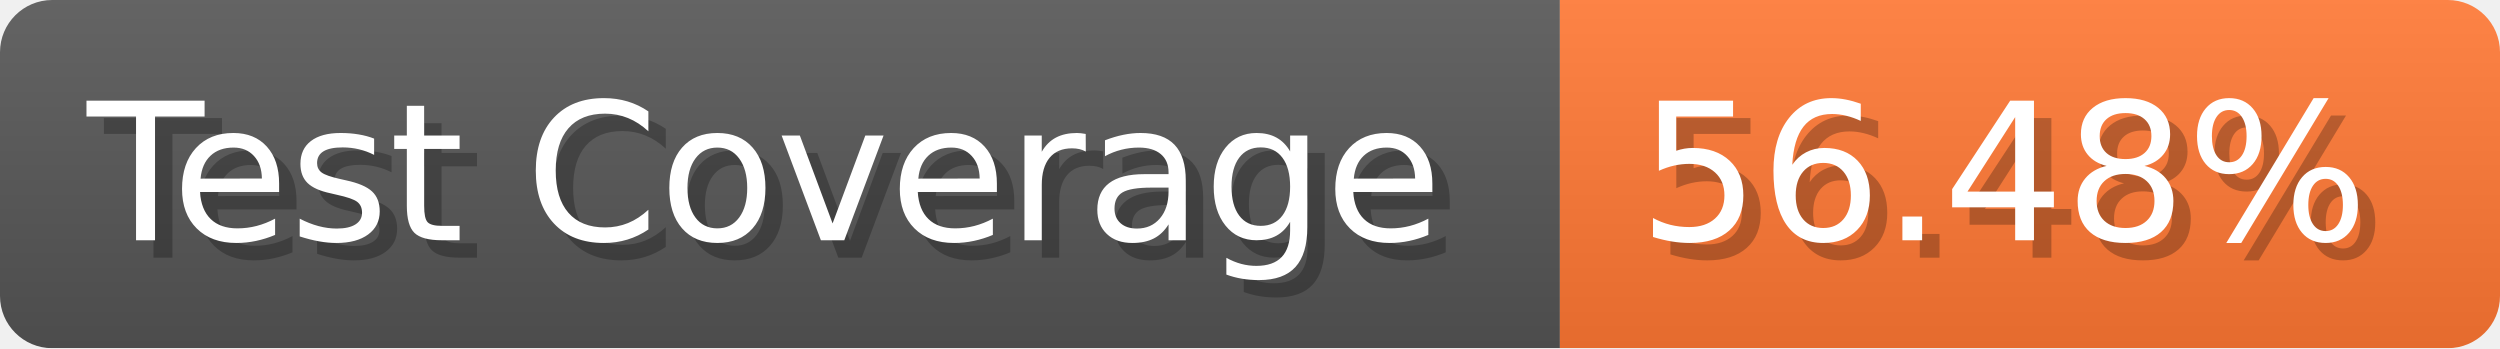
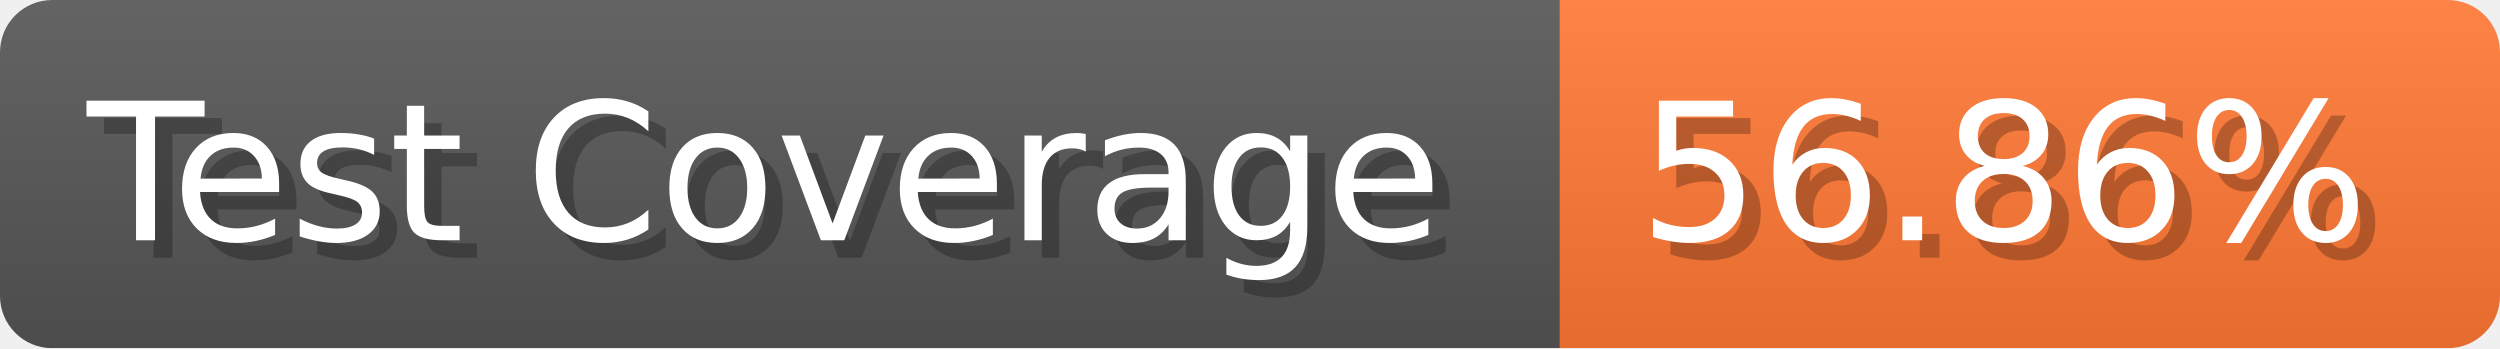
- <svg xmlns="http://www.w3.org/2000/svg" width="143.6" height="20" viewBox="0 0 1436 200" role="img" aria-label="Test Coverage: 56.48%">
+ <svg xmlns="http://www.w3.org/2000/svg" width="143.6" height="20" viewBox="0 0 1436 200" role="img" aria-label="Test Coverage: 56.86%">
  <linearGradient id="a" x2="0" y2="100%">
    <stop offset="0" stop-opacity=".1" stop-color="#EEE" />
    <stop offset="1" stop-opacity=".1" />
  </linearGradient>
  <mask id="m">
    <rect width="1436" height="200" rx="30" fill="#FFF" />
  </mask>
  <g mask="url(#m)">
    <rect width="896" height="200" fill="#555" />
    <rect width="540" height="200" fill="#F73" x="896" />
    <rect width="1436" height="200" fill="url(#a)" />
  </g>
  <g aria-hidden="true" fill="#fff" text-anchor="start" font-family="Verdana,DejaVu Sans,sans-serif" font-size="110">
    <text x="60" y="148" textLength="796" fill="#000" opacity="0.25">Test Coverage</text>
    <text x="50" y="138" textLength="796">Test Coverage</text>
-     <text x="951" y="148" textLength="440" fill="#000" opacity="0.25">56.48%</text>
-     <text x="941" y="138" textLength="440">56.48%</text>
+     <text x="951" y="148" textLength="440" fill="#000" opacity="0.25">56.86%</text>
+     <text x="941" y="138" textLength="440">56.86%</text>
  </g>
</svg>
